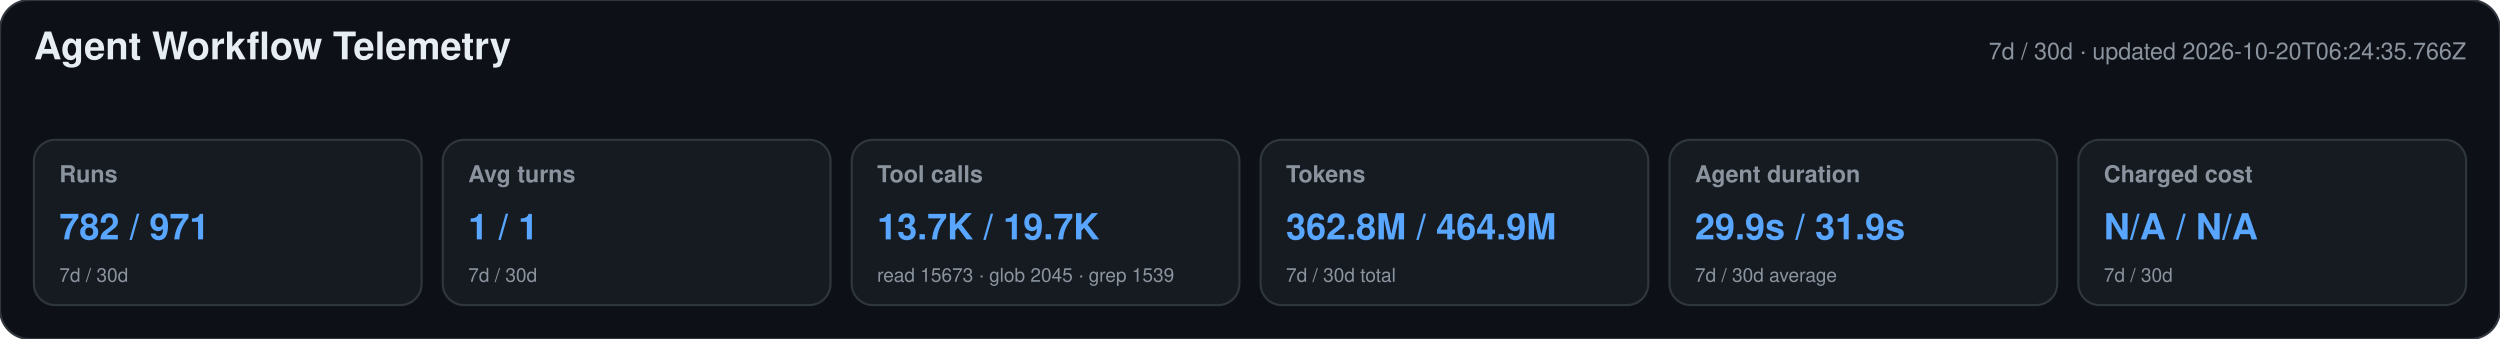
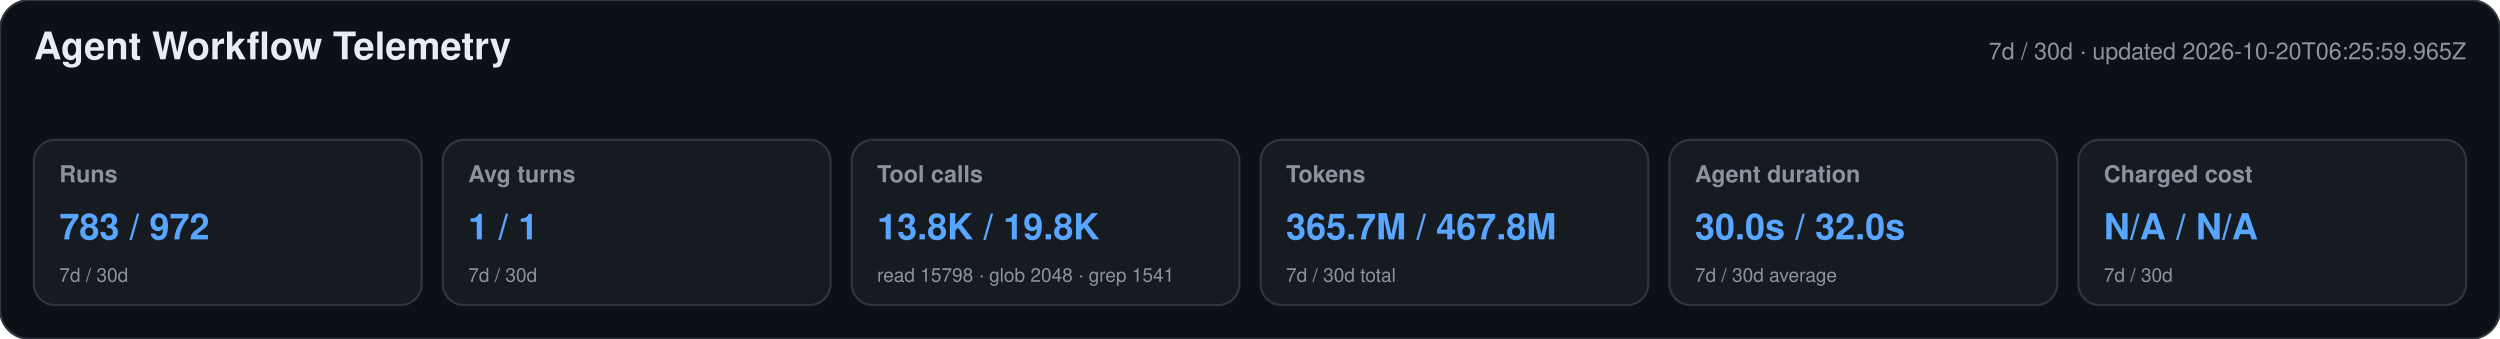
<svg xmlns="http://www.w3.org/2000/svg" width="1180" height="160" viewBox="0 0 1180 160" role="img" aria-labelledby="title desc">
  <style>text{font-family:-apple-system,BlinkMacSystemFont,"Segoe UI",Helvetica,Arial,sans-serif}.heading{font-size:18px;font-weight:650;fill:#e6edf3}.meta,.label,.secondary{fill:#8b949e}.meta,.label{font-size:11px}.label{font-weight:600}.primary{font-size:17px;font-weight:700;fill:#58a6ff}.secondary{font-size:9px}</style>
  <rect width="1180" height="160" rx="14" fill="#0d1117" stroke="#30363d" />
  <text x="16" y="28" class="heading">Agent Workflow Telemetry</text>
-   <text x="1164" y="28" text-anchor="end" class="meta">7d / 30d · updated 2026-10-20T06:24:35.766Z</text>
+   <text x="1164" y="28" text-anchor="end" class="meta">7d / 30d · updated 2026-10-20T06:25:59.965Z</text>
  <g>
    <rect x="16" y="66" width="183" height="78" rx="10" fill="#161b22" stroke="#30363d" />
    <text x="28" y="86" class="label">Runs</text>
-     <text x="28" y="113" class="primary">782 / 971</text>
+     <text x="28" y="113" class="primary">783 / 972</text>
    <text x="28" y="133" class="secondary">7d / 30d</text>
  </g>
  <g>
    <rect x="209" y="66" width="183" height="78" rx="10" fill="#161b22" stroke="#30363d" />
    <text x="221" y="86" class="label">Avg turns</text>
    <text x="221" y="113" class="primary">1 / 1</text>
    <text x="221" y="133" class="secondary">7d / 30d</text>
  </g>
  <g>
    <rect x="402" y="66" width="183" height="78" rx="10" fill="#161b22" stroke="#30363d" />
    <text x="414" y="86" class="label">Tool calls</text>
-     <text x="414" y="113" class="primary">13.7K / 19.7K</text>
-     <text x="414" y="133" class="secondary">read 15673 · glob 2045 · grep 1539</text>
+     <text x="414" y="113" class="primary">13.8K / 19.8K</text>
+     <text x="414" y="133" class="secondary">read 15798 · glob 2048 · grep 1541</text>
  </g>
  <g>
    <rect x="595" y="66" width="183" height="78" rx="10" fill="#161b22" stroke="#30363d" />
    <text x="607" y="86" class="label">Tokens</text>
-     <text x="607" y="113" class="primary">362.8M / 464.9M</text>
+     <text x="607" y="113" class="primary">365.7M / 467.8M</text>
    <text x="607" y="133" class="secondary">7d / 30d total</text>
  </g>
  <g>
    <rect x="788" y="66" width="183" height="78" rx="10" fill="#161b22" stroke="#30363d" />
    <text x="800" y="86" class="label">Agent duration</text>
-     <text x="800" y="113" class="primary">29.9s / 31.9s</text>
+     <text x="800" y="113" class="primary">30.0s / 32.0s</text>
    <text x="800" y="133" class="secondary">7d / 30d average</text>
  </g>
  <g>
    <rect x="981" y="66" width="183" height="78" rx="10" fill="#161b22" stroke="#30363d" />
    <text x="993" y="86" class="label">Charged cost</text>
    <text x="993" y="113" class="primary">N/A / N/A</text>
    <text x="993" y="133" class="secondary">7d / 30d</text>
  </g>
</svg>
